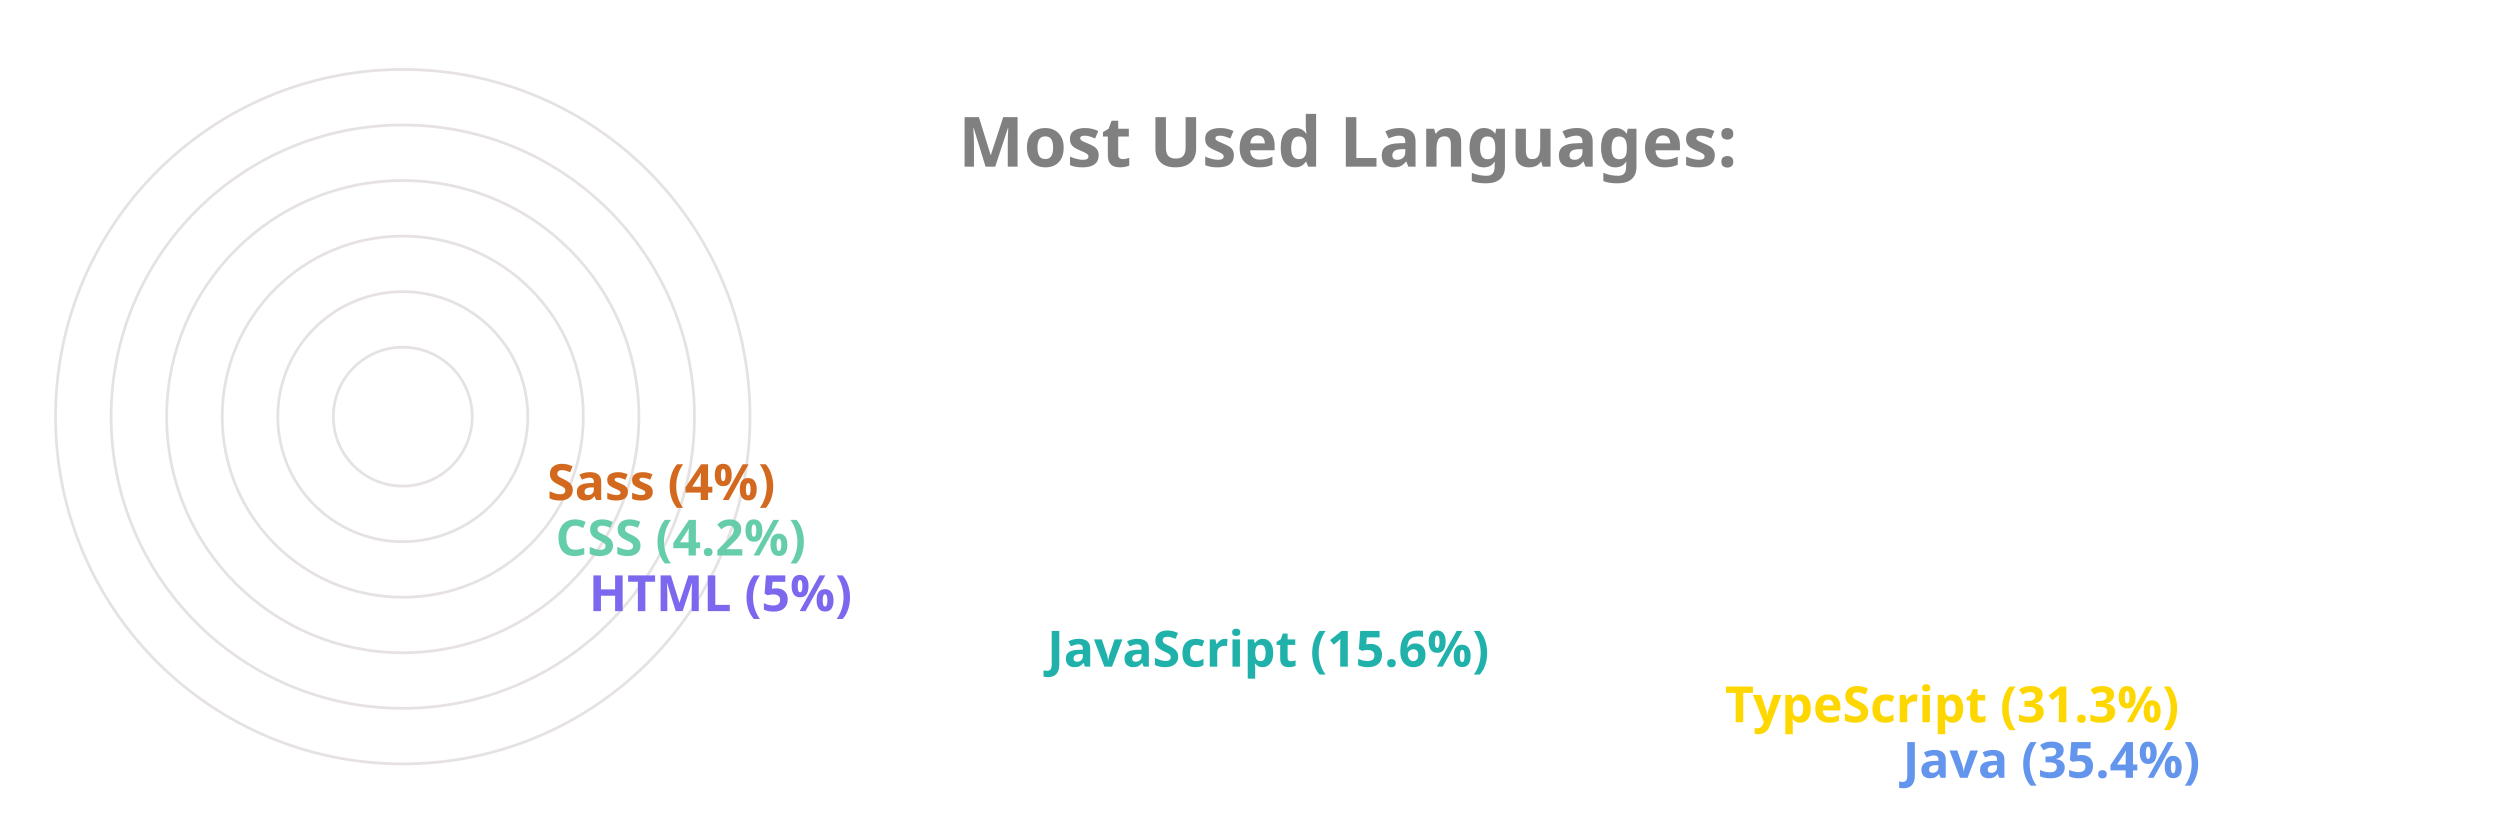
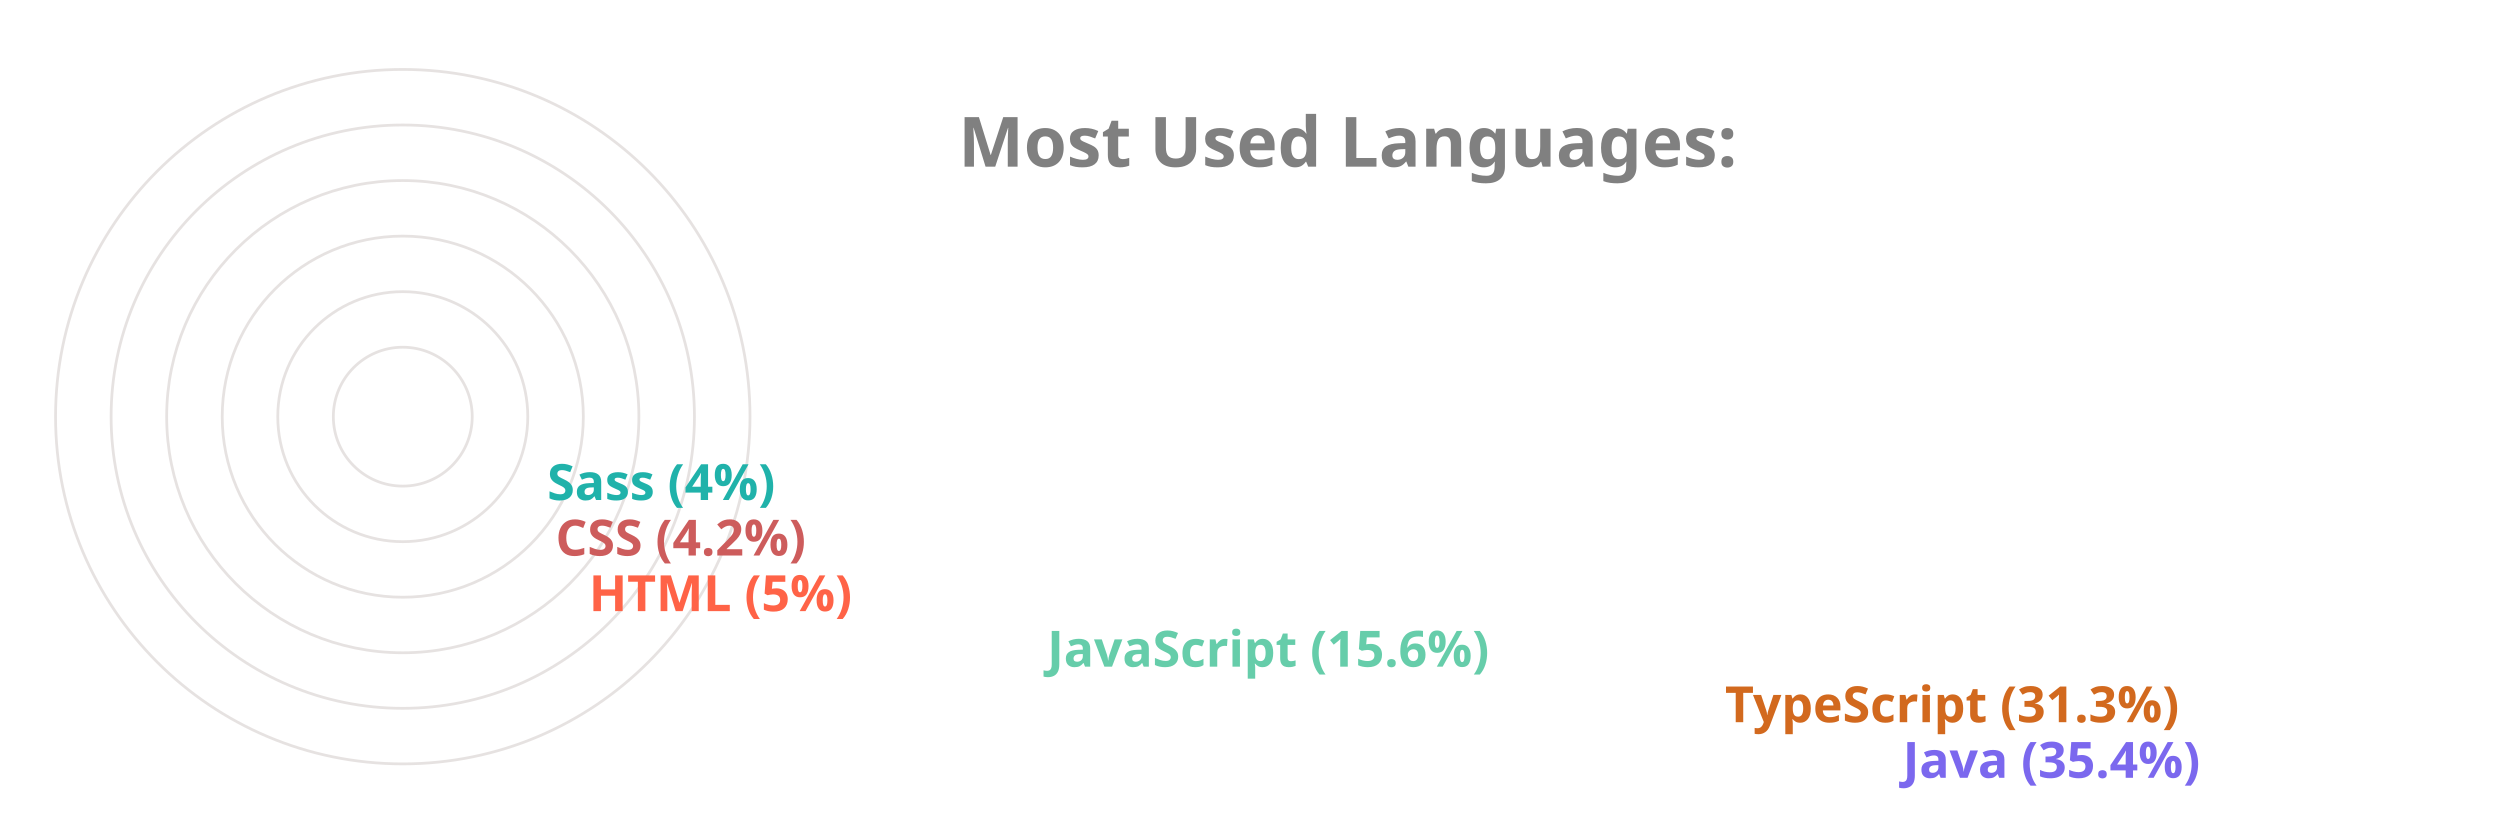
<svg xmlns="http://www.w3.org/2000/svg" viewBox="0 0 650 300" height="200px" width="600px">
  <style>
		.label {
			font: bold 25px sans-serif;
			color: #404040;
			-webkit-text-stroke: 1px white;
	  	}
		.name {
			font: bold 18px sans-serif;
			color: #404040;
	  	}

		.line {
			stroke-dasharray: 1000;
			stroke-dashoffset: 1000;
			animation: dash 3.5s ease-in-out forwards;	
			animation-iteration-count: infinite;
			animation-direction: alternate-reverse;
		}

		.path {
			stroke-dasharray: 1000;
			stroke-dashoffset: 1000;
			animation: dash 3.5s ease-in-out forwards;	
			animation-iteration-count: infinite;
			animation-direction: alternate-reverse;
		}
		  
		@keyframes dash {
			to {
				stroke-dashoffset: 0;
			}
		}

	</style>
  <g stroke="#E6E2E1" fill="none" stroke-width="1">
    <circle cx="20" cy="150" r="125" />
    <circle cx="20" cy="150" r="105" />
    <circle cx="20" cy="150" r="85" />
    <circle cx="20" cy="150" r="65" />
    <circle cx="20" cy="150" r="45" />
    <circle cx="20" cy="150" r="25" />
  </g>
  <g fill="none" stroke-width="20" class="line">
-     <line x2="550" y2="275" x1="20" y1="275" stroke="CornflowerBlue" />
-     <line x2="486" y2="255" x1="20" y1="255" stroke="Gold" />
-     <line x2="242" y2="235" x1="20" y1="235" stroke="LightSeaGreen" />
-     <line x2="77" y2="215" x1="20" y1="215" stroke="MediumSlateBlue" />
-     <line x2="65" y2="195" x1="20" y1="195" stroke="MediumAquaMarine" />
-     <line x2="62" y2="175" x1="20" y1="175" stroke="Chocolate" />
+     <line x2="550" y2="275" x1="20" y1="275" stroke="MediumSlateBlue" />
+     <line x2="486" y2="255" x1="20" y1="255" stroke="Chocolate" />
+     <line x2="242" y2="235" x1="20" y1="235" stroke="MediumAquaMarine" />
+     <line x2="77" y2="215" x1="20" y1="215" stroke="Tomato" />
+     <line x2="65" y2="195" x1="20" y1="195" stroke="IndianRed" />
+     <line x2="62" y2="175" x1="20" y1="175" stroke="LightSeaGreen" />
  </g>
  <g fill="none" stroke-width="20" stroke-linecap="round" class="path">
-     <path d="M 20 275 A 125 125 45 0 1 -82 78" stroke="CornflowerBlue" />
-     <path d="M 20 255 A 105 105 45 0 1 -70 95" stroke="Gold" />
-     <path d="M 20 235 A 85 85 45 0 1 -61 126" stroke="LightSeaGreen" />
-     <path d="M 20 215 A 65 65 45 0 1 -44 144" stroke="MediumSlateBlue" />
-     <path d="M 20 195 A 45 45 45 0 1 -24 146" stroke="MediumAquaMarine" />
-     <path d="M 20 175 A 25 25 45 0 1 -4 148" stroke="Chocolate" />
+     <path d="M 20 275 A 125 125 45 0 1 -82 78" stroke="MediumSlateBlue" />
+     <path d="M 20 255 A 105 105 45 0 1 -70 95" stroke="Chocolate" />
+     <path d="M 20 235 A 85 85 45 0 1 -61 126" stroke="MediumAquaMarine" />
+     <path d="M 20 215 A 65 65 45 0 1 -44 144" stroke="Tomato" />
+     <path d="M 20 195 A 45 45 45 0 1 -24 146" stroke="IndianRed" />
+     <path d="M 20 175 A 25 25 45 0 1 -4 148" stroke="LightSeaGreen" />
  </g>
  <g class="name">
-     <text x="560" y="280" fill="CornflowerBlue">Java (35.4%)</text>
-     <text x="496" y="260" fill="Gold">TypeScript (31.3%)</text>
-     <text x="252" y="240" fill="LightSeaGreen">JavaScript (15.6%)</text>
-     <text x="87" y="220" fill="MediumSlateBlue">HTML (5%)</text>
-     <text x="75" y="200" fill="MediumAquaMarine">CSS (4.2%)</text>
-     <text x="72" y="180" fill="Chocolate">Sass (4%)</text>
+     <text x="560" y="280" fill="MediumSlateBlue">Java (35.4%)</text>
+     <text x="496" y="260" fill="Chocolate">TypeScript (31.3%)</text>
+     <text x="252" y="240" fill="MediumAquaMarine">JavaScript (15.6%)</text>
+     <text x="87" y="220" fill="Tomato">HTML (5%)</text>
+     <text x="75" y="200" fill="IndianRed">CSS (4.2%)</text>
+     <text x="72" y="180" fill="LightSeaGreen">Sass (4%)</text>
  </g>
  <g class="label">
    <text x="220" y="60" fill="grey">Most Used Languages:</text>
  </g>
</svg>
